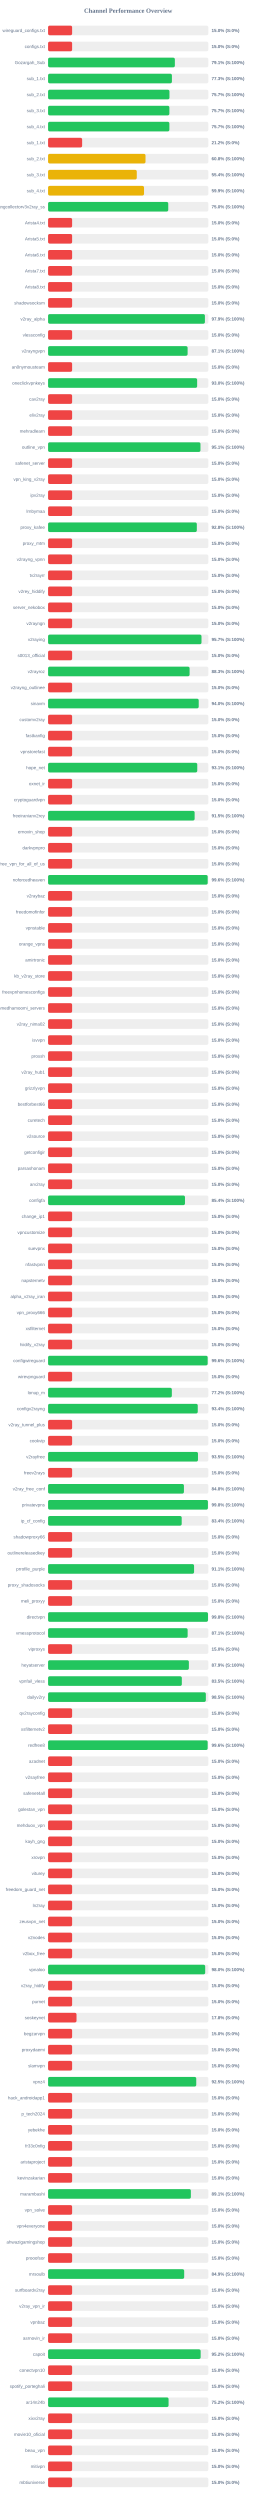
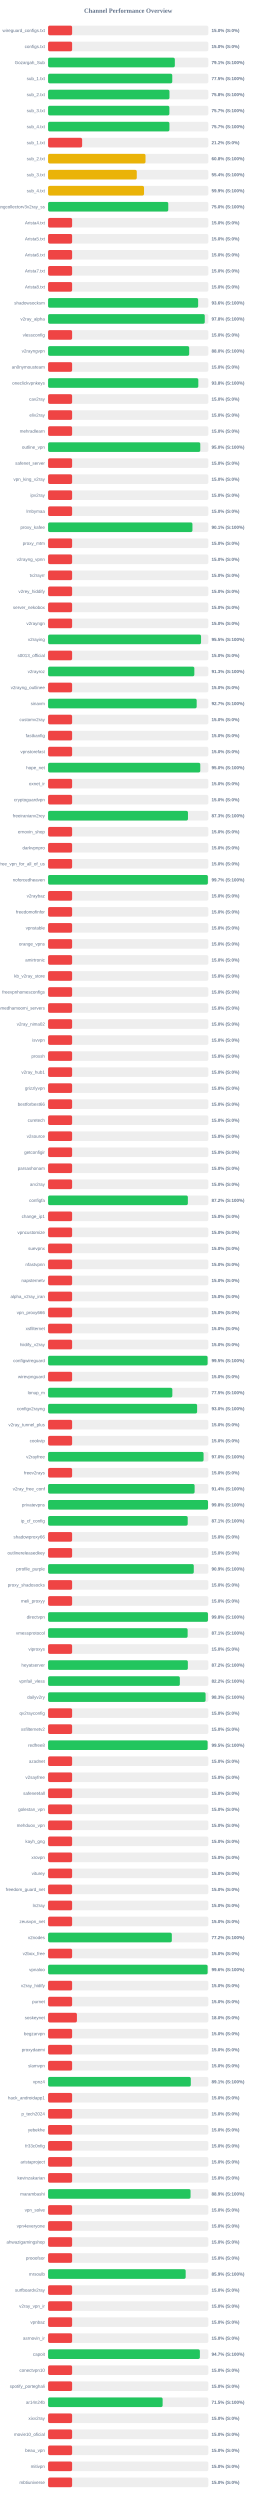
<svg xmlns="http://www.w3.org/2000/svg" width="800" height="7800" version="1.1">
  <style>
        .row { font: 14px Arial; fill: #64748b; }
        .score { font: bold 14px Arial; fill: #64748b; }
    </style>
  <text x="400" y="40" text-anchor="middle" font-size="20px" font-weight="bold" fill="#64748b">Channel Performance Overview</text>
  <rect x="150" y="80" width="500" height="30" fill="#eee" rx="5" />
  <rect x="150" y="80" width="75.0" height="30" fill="#ef4444" rx="5" />
  <text x="140" y="100" text-anchor="end" class="row">wireguard_configs.txt</text>
  <text x="660" y="100" text-anchor="start" class="score">15.0% (S:0%)</text>
  <rect x="150" y="130" width="500" height="30" fill="#eee" rx="5" />
  <rect x="150" y="130" width="75.0" height="30" fill="#ef4444" rx="5" />
  <text x="140" y="150" text-anchor="end" class="row">configs.txt</text>
  <text x="660" y="150" text-anchor="start" class="score">15.0% (S:0%)</text>
  <rect x="150" y="180" width="500" height="30" fill="#eee" rx="5" />
-   <rect x="150" y="180" width="395.6" height="30" fill="#22c55e" rx="5" />
+   <rect x="150" y="180" width="395.5" height="30" fill="#22c55e" rx="5" />
  <text x="140" y="200" text-anchor="end" class="row">Gozargah_Sub</text>
  <text x="660" y="200" text-anchor="start" class="score">79.1% (S:100%)</text>
  <rect x="150" y="230" width="500" height="30" fill="#eee" rx="5" />
-   <rect x="150" y="230" width="386.35" height="30" fill="#22c55e" rx="5" />
+   <rect x="150" y="230" width="387.45" height="30" fill="#22c55e" rx="5" />
  <text x="140" y="250" text-anchor="end" class="row">sub_1.txt</text>
-   <text x="660" y="250" text-anchor="start" class="score">77.3% (S:100%)</text>
+   <text x="660" y="250" text-anchor="start" class="score">77.5% (S:100%)</text>
  <rect x="150" y="280" width="500" height="30" fill="#eee" rx="5" />
-   <rect x="150" y="280" width="378.7" height="30" fill="#22c55e" rx="5" />
+   <rect x="150" y="280" width="378.75" height="30" fill="#22c55e" rx="5" />
  <text x="140" y="300" text-anchor="end" class="row">sub_2.txt</text>
-   <text x="660" y="300" text-anchor="start" class="score">75.7% (S:100%)</text>
+   <text x="660" y="300" text-anchor="start" class="score">75.8% (S:100%)</text>
  <rect x="150" y="330" width="500" height="30" fill="#eee" rx="5" />
  <rect x="150" y="330" width="378.45" height="30" fill="#22c55e" rx="5" />
  <text x="140" y="350" text-anchor="end" class="row">sub_3.txt</text>
  <text x="660" y="350" text-anchor="start" class="score">75.7% (S:100%)</text>
  <rect x="150" y="380" width="500" height="30" fill="#eee" rx="5" />
-   <rect x="150" y="380" width="378.45" height="30" fill="#22c55e" rx="5" />
+   <rect x="150" y="380" width="378.6" height="30" fill="#22c55e" rx="5" />
  <text x="140" y="400" text-anchor="end" class="row">sub_4.txt</text>
  <text x="660" y="400" text-anchor="start" class="score">75.7% (S:100%)</text>
  <rect x="150" y="430" width="500" height="30" fill="#eee" rx="5" />
  <rect x="150" y="430" width="106.25" height="30" fill="#ef4444" rx="5" />
  <text x="140" y="450" text-anchor="end" class="row">sub_1.txt</text>
  <text x="660" y="450" text-anchor="start" class="score">21.2% (S:0%)</text>
  <rect x="150" y="480" width="500" height="30" fill="#eee" rx="5" />
  <rect x="150" y="480" width="304.0" height="30" fill="#eab308" rx="5" />
  <text x="140" y="500" text-anchor="end" class="row">sub_2.txt</text>
  <text x="660" y="500" text-anchor="start" class="score">60.8% (S:100%)</text>
  <rect x="150" y="530" width="500" height="30" fill="#eee" rx="5" />
  <rect x="150" y="530" width="276.75" height="30" fill="#eab308" rx="5" />
  <text x="140" y="550" text-anchor="end" class="row">sub_3.txt</text>
  <text x="660" y="550" text-anchor="start" class="score">55.4% (S:100%)</text>
  <rect x="150" y="580" width="500" height="30" fill="#eee" rx="5" />
  <rect x="150" y="580" width="299.35" height="30" fill="#eab308" rx="5" />
  <text x="140" y="600" text-anchor="end" class="row">sub_4.txt</text>
  <text x="660" y="600" text-anchor="start" class="score">59.9% (S:100%)</text>
  <rect x="150" y="630" width="500" height="30" fill="#eee" rx="5" />
-   <rect x="150" y="630" width="374.95" height="30" fill="#22c55e" rx="5" />
+   <rect x="150" y="630" width="375.0" height="30" fill="#22c55e" rx="5" />
  <text x="140" y="650" text-anchor="end" class="row">kayhgngcollectorv3v2ray_ss</text>
  <text x="660" y="650" text-anchor="start" class="score">75.0% (S:100%)</text>
  <rect x="150" y="680" width="500" height="30" fill="#eee" rx="5" />
  <rect x="150" y="680" width="75.0" height="30" fill="#ef4444" rx="5" />
  <text x="140" y="700" text-anchor="end" class="row">Arista4.txt</text>
  <text x="660" y="700" text-anchor="start" class="score">15.0% (S:0%)</text>
  <rect x="150" y="730" width="500" height="30" fill="#eee" rx="5" />
  <rect x="150" y="730" width="75.0" height="30" fill="#ef4444" rx="5" />
  <text x="140" y="750" text-anchor="end" class="row">Arista5.txt</text>
  <text x="660" y="750" text-anchor="start" class="score">15.0% (S:0%)</text>
  <rect x="150" y="780" width="500" height="30" fill="#eee" rx="5" />
  <rect x="150" y="780" width="75.0" height="30" fill="#ef4444" rx="5" />
  <text x="140" y="800" text-anchor="end" class="row">Arista6.txt</text>
  <text x="660" y="800" text-anchor="start" class="score">15.0% (S:0%)</text>
  <rect x="150" y="830" width="500" height="30" fill="#eee" rx="5" />
  <rect x="150" y="830" width="75.0" height="30" fill="#ef4444" rx="5" />
  <text x="140" y="850" text-anchor="end" class="row">Arista7.txt</text>
  <text x="660" y="850" text-anchor="start" class="score">15.0% (S:0%)</text>
  <rect x="150" y="880" width="500" height="30" fill="#eee" rx="5" />
  <rect x="150" y="880" width="75.0" height="30" fill="#ef4444" rx="5" />
  <text x="140" y="900" text-anchor="end" class="row">Arista8.txt</text>
  <text x="660" y="900" text-anchor="start" class="score">15.0% (S:0%)</text>
  <rect x="150" y="930" width="500" height="30" fill="#eee" rx="5" />
-   <rect x="150" y="930" width="75.0" height="30" fill="#ef4444" rx="5" />
+   <rect x="150" y="930" width="468.2" height="30" fill="#22c55e" rx="5" />
  <text x="140" y="950" text-anchor="end" class="row">shadowsocksm</text>
-   <text x="660" y="950" text-anchor="start" class="score">15.0% (S:0%)</text>
+   <text x="660" y="950" text-anchor="start" class="score">93.6% (S:100%)</text>
  <rect x="150" y="980" width="500" height="30" fill="#eee" rx="5" />
-   <rect x="150" y="980" width="489.35" height="30" fill="#22c55e" rx="5" />
+   <rect x="150" y="980" width="488.9" height="30" fill="#22c55e" rx="5" />
  <text x="140" y="1000" text-anchor="end" class="row">v2ray_alpha</text>
-   <text x="660" y="1000" text-anchor="start" class="score">97.9% (S:100%)</text>
+   <text x="660" y="1000" text-anchor="start" class="score">97.8% (S:100%)</text>
  <rect x="150" y="1030" width="500" height="30" fill="#eee" rx="5" />
  <rect x="150" y="1030" width="75.0" height="30" fill="#ef4444" rx="5" />
  <text x="140" y="1050" text-anchor="end" class="row">vlessconfig</text>
  <text x="660" y="1050" text-anchor="start" class="score">15.0% (S:0%)</text>
  <rect x="150" y="1080" width="500" height="30" fill="#eee" rx="5" />
-   <rect x="150" y="1080" width="435.35" height="30" fill="#22c55e" rx="5" />
+   <rect x="150" y="1080" width="440.25" height="30" fill="#22c55e" rx="5" />
  <text x="140" y="1100" text-anchor="end" class="row">v2rayngvpn</text>
-   <text x="660" y="1100" text-anchor="start" class="score">87.1% (S:100%)</text>
+   <text x="660" y="1100" text-anchor="start" class="score">88.0% (S:100%)</text>
  <rect x="150" y="1130" width="500" height="30" fill="#eee" rx="5" />
  <rect x="150" y="1130" width="75.0" height="30" fill="#ef4444" rx="5" />
  <text x="140" y="1150" text-anchor="end" class="row">an0nymousteam</text>
  <text x="660" y="1150" text-anchor="start" class="score">15.0% (S:0%)</text>
  <rect x="150" y="1180" width="500" height="30" fill="#eee" rx="5" />
-   <rect x="150" y="1180" width="465.1" height="30" fill="#22c55e" rx="5" />
+   <rect x="150" y="1180" width="468.75" height="30" fill="#22c55e" rx="5" />
  <text x="140" y="1200" text-anchor="end" class="row">oneclickvpnkeys</text>
-   <text x="660" y="1200" text-anchor="start" class="score">93.0% (S:100%)</text>
+   <text x="660" y="1200" text-anchor="start" class="score">93.8% (S:100%)</text>
  <rect x="150" y="1230" width="500" height="30" fill="#eee" rx="5" />
  <rect x="150" y="1230" width="75.0" height="30" fill="#ef4444" rx="5" />
  <text x="140" y="1250" text-anchor="end" class="row">cav2ray</text>
  <text x="660" y="1250" text-anchor="start" class="score">15.0% (S:0%)</text>
  <rect x="150" y="1280" width="500" height="30" fill="#eee" rx="5" />
  <rect x="150" y="1280" width="75.0" height="30" fill="#ef4444" rx="5" />
  <text x="140" y="1300" text-anchor="end" class="row">eliv2ray</text>
  <text x="660" y="1300" text-anchor="start" class="score">15.0% (S:0%)</text>
  <rect x="150" y="1330" width="500" height="30" fill="#eee" rx="5" />
  <rect x="150" y="1330" width="75.0" height="30" fill="#ef4444" rx="5" />
  <text x="140" y="1350" text-anchor="end" class="row">mehradlearn</text>
  <text x="660" y="1350" text-anchor="start" class="score">15.0% (S:0%)</text>
  <rect x="150" y="1380" width="500" height="30" fill="#eee" rx="5" />
-   <rect x="150" y="1380" width="475.45" height="30" fill="#22c55e" rx="5" />
+   <rect x="150" y="1380" width="474.85" height="30" fill="#22c55e" rx="5" />
  <text x="140" y="1400" text-anchor="end" class="row">outline_vpn</text>
-   <text x="660" y="1400" text-anchor="start" class="score">95.1% (S:100%)</text>
+   <text x="660" y="1400" text-anchor="start" class="score">95.0% (S:100%)</text>
  <rect x="150" y="1430" width="500" height="30" fill="#eee" rx="5" />
  <rect x="150" y="1430" width="75.0" height="30" fill="#ef4444" rx="5" />
  <text x="140" y="1450" text-anchor="end" class="row">safenet_server</text>
  <text x="660" y="1450" text-anchor="start" class="score">15.0% (S:0%)</text>
  <rect x="150" y="1480" width="500" height="30" fill="#eee" rx="5" />
  <rect x="150" y="1480" width="75.0" height="30" fill="#ef4444" rx="5" />
  <text x="140" y="1500" text-anchor="end" class="row">vpn_king_v2ray</text>
  <text x="660" y="1500" text-anchor="start" class="score">15.0% (S:0%)</text>
  <rect x="150" y="1530" width="500" height="30" fill="#eee" rx="5" />
  <rect x="150" y="1530" width="75.0" height="30" fill="#ef4444" rx="5" />
  <text x="140" y="1550" text-anchor="end" class="row">ipv2ray</text>
  <text x="660" y="1550" text-anchor="start" class="score">15.0% (S:0%)</text>
  <rect x="150" y="1580" width="500" height="30" fill="#eee" rx="5" />
  <rect x="150" y="1580" width="75.0" height="30" fill="#ef4444" rx="5" />
  <text x="140" y="1600" text-anchor="end" class="row">lrnbymaa</text>
  <text x="660" y="1600" text-anchor="start" class="score">15.0% (S:0%)</text>
  <rect x="150" y="1630" width="500" height="30" fill="#eee" rx="5" />
-   <rect x="150" y="1630" width="464.1" height="30" fill="#22c55e" rx="5" />
+   <rect x="150" y="1630" width="450.4" height="30" fill="#22c55e" rx="5" />
  <text x="140" y="1650" text-anchor="end" class="row">proxy_kafee</text>
-   <text x="660" y="1650" text-anchor="start" class="score">92.8% (S:100%)</text>
+   <text x="660" y="1650" text-anchor="start" class="score">90.1% (S:100%)</text>
  <rect x="150" y="1680" width="500" height="30" fill="#eee" rx="5" />
  <rect x="150" y="1680" width="75.0" height="30" fill="#ef4444" rx="5" />
  <text x="140" y="1700" text-anchor="end" class="row">proxy_mtm</text>
  <text x="660" y="1700" text-anchor="start" class="score">15.0% (S:0%)</text>
  <rect x="150" y="1730" width="500" height="30" fill="#eee" rx="5" />
  <rect x="150" y="1730" width="75.0" height="30" fill="#ef4444" rx="5" />
  <text x="140" y="1750" text-anchor="end" class="row">v2rayng_vpnn</text>
  <text x="660" y="1750" text-anchor="start" class="score">15.0% (S:0%)</text>
  <rect x="150" y="1780" width="500" height="30" fill="#eee" rx="5" />
  <rect x="150" y="1780" width="75.0" height="30" fill="#ef4444" rx="5" />
  <text x="140" y="1800" text-anchor="end" class="row">tv2rayrr</text>
  <text x="660" y="1800" text-anchor="start" class="score">15.0% (S:0%)</text>
  <rect x="150" y="1830" width="500" height="30" fill="#eee" rx="5" />
  <rect x="150" y="1830" width="75.0" height="30" fill="#ef4444" rx="5" />
  <text x="140" y="1850" text-anchor="end" class="row">v2rey_hiddify</text>
  <text x="660" y="1850" text-anchor="start" class="score">15.0% (S:0%)</text>
  <rect x="150" y="1880" width="500" height="30" fill="#eee" rx="5" />
  <rect x="150" y="1880" width="75.0" height="30" fill="#ef4444" rx="5" />
  <text x="140" y="1900" text-anchor="end" class="row">server_nekobox</text>
  <text x="660" y="1900" text-anchor="start" class="score">15.0% (S:0%)</text>
  <rect x="150" y="1930" width="500" height="30" fill="#eee" rx="5" />
  <rect x="150" y="1930" width="75.0" height="30" fill="#ef4444" rx="5" />
  <text x="140" y="1950" text-anchor="end" class="row">v2rayngn</text>
  <text x="660" y="1950" text-anchor="start" class="score">15.0% (S:0%)</text>
  <rect x="150" y="1980" width="500" height="30" fill="#eee" rx="5" />
-   <rect x="150" y="1980" width="478.65" height="30" fill="#22c55e" rx="5" />
+   <rect x="150" y="1980" width="477.25" height="30" fill="#22c55e" rx="5" />
  <text x="140" y="2000" text-anchor="end" class="row">v2raying</text>
-   <text x="660" y="2000" text-anchor="start" class="score">95.7% (S:100%)</text>
+   <text x="660" y="2000" text-anchor="start" class="score">95.5% (S:100%)</text>
  <rect x="150" y="2030" width="500" height="30" fill="#eee" rx="5" />
  <rect x="150" y="2030" width="75.0" height="30" fill="#ef4444" rx="5" />
  <text x="140" y="2050" text-anchor="end" class="row">s0013_official</text>
  <text x="660" y="2050" text-anchor="start" class="score">15.0% (S:0%)</text>
  <rect x="150" y="2080" width="500" height="30" fill="#eee" rx="5" />
-   <rect x="150" y="2080" width="441.55" height="30" fill="#22c55e" rx="5" />
+   <rect x="150" y="2080" width="456.35" height="30" fill="#22c55e" rx="5" />
  <text x="140" y="2100" text-anchor="end" class="row">v2rayroz</text>
-   <text x="660" y="2100" text-anchor="start" class="score">88.3% (S:100%)</text>
+   <text x="660" y="2100" text-anchor="start" class="score">91.3% (S:100%)</text>
  <rect x="150" y="2130" width="500" height="30" fill="#eee" rx="5" />
  <rect x="150" y="2130" width="75.0" height="30" fill="#ef4444" rx="5" />
  <text x="140" y="2150" text-anchor="end" class="row">v2rayng_outlinee</text>
  <text x="660" y="2150" text-anchor="start" class="score">15.0% (S:0%)</text>
  <rect x="150" y="2180" width="500" height="30" fill="#eee" rx="5" />
-   <rect x="150" y="2180" width="470.0" height="30" fill="#22c55e" rx="5" />
+   <rect x="150" y="2180" width="463.65" height="30" fill="#22c55e" rx="5" />
  <text x="140" y="2200" text-anchor="end" class="row">sinavm</text>
-   <text x="660" y="2200" text-anchor="start" class="score">94.0% (S:100%)</text>
+   <text x="660" y="2200" text-anchor="start" class="score">92.7% (S:100%)</text>
  <rect x="150" y="2230" width="500" height="30" fill="#eee" rx="5" />
  <rect x="150" y="2230" width="75.0" height="30" fill="#ef4444" rx="5" />
  <text x="140" y="2250" text-anchor="end" class="row">customv2ray</text>
  <text x="660" y="2250" text-anchor="start" class="score">15.0% (S:0%)</text>
  <rect x="150" y="2280" width="500" height="30" fill="#eee" rx="5" />
  <rect x="150" y="2280" width="75.0" height="30" fill="#ef4444" rx="5" />
  <text x="140" y="2300" text-anchor="end" class="row">fastkanfig</text>
  <text x="660" y="2300" text-anchor="start" class="score">15.0% (S:0%)</text>
  <rect x="150" y="2330" width="500" height="30" fill="#eee" rx="5" />
  <rect x="150" y="2330" width="75.0" height="30" fill="#ef4444" rx="5" />
  <text x="140" y="2350" text-anchor="end" class="row">vpnstorefast</text>
  <text x="660" y="2350" text-anchor="start" class="score">15.0% (S:0%)</text>
  <rect x="150" y="2380" width="500" height="30" fill="#eee" rx="5" />
-   <rect x="150" y="2380" width="465.45" height="30" fill="#22c55e" rx="5" />
+   <rect x="150" y="2380" width="474.85" height="30" fill="#22c55e" rx="5" />
  <text x="140" y="2400" text-anchor="end" class="row">hope_net</text>
-   <text x="660" y="2400" text-anchor="start" class="score">93.1% (S:100%)</text>
+   <text x="660" y="2400" text-anchor="start" class="score">95.0% (S:100%)</text>
  <rect x="150" y="2430" width="500" height="30" fill="#eee" rx="5" />
  <rect x="150" y="2430" width="75.0" height="30" fill="#ef4444" rx="5" />
  <text x="140" y="2450" text-anchor="end" class="row">oxnet_ir</text>
  <text x="660" y="2450" text-anchor="start" class="score">15.0% (S:0%)</text>
  <rect x="150" y="2480" width="500" height="30" fill="#eee" rx="5" />
  <rect x="150" y="2480" width="75.0" height="30" fill="#ef4444" rx="5" />
  <text x="140" y="2500" text-anchor="end" class="row">cryptoguardvpn</text>
  <text x="660" y="2500" text-anchor="start" class="score">15.0% (S:0%)</text>
  <rect x="150" y="2530" width="500" height="30" fill="#eee" rx="5" />
-   <rect x="150" y="2530" width="457.25" height="30" fill="#22c55e" rx="5" />
+   <rect x="150" y="2530" width="436.45" height="30" fill="#22c55e" rx="5" />
  <text x="140" y="2550" text-anchor="end" class="row">freeiranianv2rey</text>
-   <text x="660" y="2550" text-anchor="start" class="score">91.5% (S:100%)</text>
+   <text x="660" y="2550" text-anchor="start" class="score">87.3% (S:100%)</text>
  <rect x="150" y="2580" width="500" height="30" fill="#eee" rx="5" />
  <rect x="150" y="2580" width="75.0" height="30" fill="#ef4444" rx="5" />
  <text x="140" y="2600" text-anchor="end" class="row">ernoxin_shop</text>
  <text x="660" y="2600" text-anchor="start" class="score">15.0% (S:0%)</text>
  <rect x="150" y="2630" width="500" height="30" fill="#eee" rx="5" />
  <rect x="150" y="2630" width="75.0" height="30" fill="#ef4444" rx="5" />
  <text x="140" y="2650" text-anchor="end" class="row">darkvpnpro</text>
  <text x="660" y="2650" text-anchor="start" class="score">15.0% (S:0%)</text>
  <rect x="150" y="2680" width="500" height="30" fill="#eee" rx="5" />
  <rect x="150" y="2680" width="75.0" height="30" fill="#ef4444" rx="5" />
  <text x="140" y="2700" text-anchor="end" class="row">free_vpn_for_all_of_us</text>
  <text x="660" y="2700" text-anchor="start" class="score">15.0% (S:0%)</text>
  <rect x="150" y="2730" width="500" height="30" fill="#eee" rx="5" />
-   <rect x="150" y="2730" width="498.0" height="30" fill="#22c55e" rx="5" />
+   <rect x="150" y="2730" width="498.6" height="30" fill="#22c55e" rx="5" />
  <text x="140" y="2750" text-anchor="end" class="row">noforcedheaven</text>
-   <text x="660" y="2750" text-anchor="start" class="score">99.6% (S:100%)</text>
+   <text x="660" y="2750" text-anchor="start" class="score">99.7% (S:100%)</text>
  <rect x="150" y="2780" width="500" height="30" fill="#eee" rx="5" />
  <rect x="150" y="2780" width="75.0" height="30" fill="#ef4444" rx="5" />
  <text x="140" y="2800" text-anchor="end" class="row">v2raybaz</text>
  <text x="660" y="2800" text-anchor="start" class="score">15.0% (S:0%)</text>
  <rect x="150" y="2830" width="500" height="30" fill="#eee" rx="5" />
  <rect x="150" y="2830" width="75.0" height="30" fill="#ef4444" rx="5" />
  <text x="140" y="2850" text-anchor="end" class="row">freedomofinfor</text>
  <text x="660" y="2850" text-anchor="start" class="score">15.0% (S:0%)</text>
  <rect x="150" y="2880" width="500" height="30" fill="#eee" rx="5" />
  <rect x="150" y="2880" width="75.0" height="30" fill="#ef4444" rx="5" />
  <text x="140" y="2900" text-anchor="end" class="row">vpnstable</text>
  <text x="660" y="2900" text-anchor="start" class="score">15.0% (S:0%)</text>
  <rect x="150" y="2930" width="500" height="30" fill="#eee" rx="5" />
  <rect x="150" y="2930" width="75.0" height="30" fill="#ef4444" rx="5" />
  <text x="140" y="2950" text-anchor="end" class="row">orange_vpns</text>
  <text x="660" y="2950" text-anchor="start" class="score">15.0% (S:0%)</text>
  <rect x="150" y="2980" width="500" height="30" fill="#eee" rx="5" />
  <rect x="150" y="2980" width="75.0" height="30" fill="#ef4444" rx="5" />
  <text x="140" y="3000" text-anchor="end" class="row">amirtronic</text>
  <text x="660" y="3000" text-anchor="start" class="score">15.0% (S:0%)</text>
  <rect x="150" y="3030" width="500" height="30" fill="#eee" rx="5" />
  <rect x="150" y="3030" width="75.0" height="30" fill="#ef4444" rx="5" />
  <text x="140" y="3050" text-anchor="end" class="row">kb_v2ray_store</text>
  <text x="660" y="3050" text-anchor="start" class="score">15.0% (S:0%)</text>
  <rect x="150" y="3080" width="500" height="30" fill="#eee" rx="5" />
  <rect x="150" y="3080" width="75.0" height="30" fill="#ef4444" rx="5" />
  <text x="140" y="3100" text-anchor="end" class="row">freevpnhomesconfigs</text>
  <text x="660" y="3100" text-anchor="start" class="score">15.0% (S:0%)</text>
  <rect x="150" y="3130" width="500" height="30" fill="#eee" rx="5" />
  <rect x="150" y="3130" width="75.0" height="30" fill="#ef4444" rx="5" />
  <text x="140" y="3150" text-anchor="end" class="row">ahmedhamoomi_servers</text>
  <text x="660" y="3150" text-anchor="start" class="score">15.0% (S:0%)</text>
  <rect x="150" y="3180" width="500" height="30" fill="#eee" rx="5" />
  <rect x="150" y="3180" width="75.0" height="30" fill="#ef4444" rx="5" />
  <text x="140" y="3200" text-anchor="end" class="row">v2ray_nima02</text>
  <text x="660" y="3200" text-anchor="start" class="score">15.0% (S:0%)</text>
  <rect x="150" y="3230" width="500" height="30" fill="#eee" rx="5" />
  <rect x="150" y="3230" width="75.0" height="30" fill="#ef4444" rx="5" />
  <text x="140" y="3250" text-anchor="end" class="row">isvvpn</text>
  <text x="660" y="3250" text-anchor="start" class="score">15.0% (S:0%)</text>
  <rect x="150" y="3280" width="500" height="30" fill="#eee" rx="5" />
  <rect x="150" y="3280" width="75.0" height="30" fill="#ef4444" rx="5" />
  <text x="140" y="3300" text-anchor="end" class="row">prossh</text>
  <text x="660" y="3300" text-anchor="start" class="score">15.0% (S:0%)</text>
  <rect x="150" y="3330" width="500" height="30" fill="#eee" rx="5" />
  <rect x="150" y="3330" width="75.0" height="30" fill="#ef4444" rx="5" />
  <text x="140" y="3350" text-anchor="end" class="row">v2ray_hub1</text>
  <text x="660" y="3350" text-anchor="start" class="score">15.0% (S:0%)</text>
  <rect x="150" y="3380" width="500" height="30" fill="#eee" rx="5" />
  <rect x="150" y="3380" width="75.0" height="30" fill="#ef4444" rx="5" />
  <text x="140" y="3400" text-anchor="end" class="row">grizzlyvpn</text>
  <text x="660" y="3400" text-anchor="start" class="score">15.0% (S:0%)</text>
  <rect x="150" y="3430" width="500" height="30" fill="#eee" rx="5" />
  <rect x="150" y="3430" width="75.0" height="30" fill="#ef4444" rx="5" />
  <text x="140" y="3450" text-anchor="end" class="row">bestforbest66</text>
  <text x="660" y="3450" text-anchor="start" class="score">15.0% (S:0%)</text>
  <rect x="150" y="3480" width="500" height="30" fill="#eee" rx="5" />
  <rect x="150" y="3480" width="75.0" height="30" fill="#ef4444" rx="5" />
  <text x="140" y="3500" text-anchor="end" class="row">curetech</text>
  <text x="660" y="3500" text-anchor="start" class="score">15.0% (S:0%)</text>
  <rect x="150" y="3530" width="500" height="30" fill="#eee" rx="5" />
  <rect x="150" y="3530" width="75.0" height="30" fill="#ef4444" rx="5" />
  <text x="140" y="3550" text-anchor="end" class="row">v2source</text>
  <text x="660" y="3550" text-anchor="start" class="score">15.0% (S:0%)</text>
  <rect x="150" y="3580" width="500" height="30" fill="#eee" rx="5" />
  <rect x="150" y="3580" width="75.0" height="30" fill="#ef4444" rx="5" />
  <text x="140" y="3600" text-anchor="end" class="row">getconfigir</text>
  <text x="660" y="3600" text-anchor="start" class="score">15.0% (S:0%)</text>
  <rect x="150" y="3630" width="500" height="30" fill="#eee" rx="5" />
  <rect x="150" y="3630" width="75.0" height="30" fill="#ef4444" rx="5" />
  <text x="140" y="3650" text-anchor="end" class="row">parsashonam</text>
  <text x="660" y="3650" text-anchor="start" class="score">15.0% (S:0%)</text>
  <rect x="150" y="3680" width="500" height="30" fill="#eee" rx="5" />
  <rect x="150" y="3680" width="75.0" height="30" fill="#ef4444" rx="5" />
  <text x="140" y="3700" text-anchor="end" class="row">arv2ray</text>
  <text x="660" y="3700" text-anchor="start" class="score">15.0% (S:0%)</text>
  <rect x="150" y="3730" width="500" height="30" fill="#eee" rx="5" />
-   <rect x="150" y="3730" width="427.15" height="30" fill="#22c55e" rx="5" />
+   <rect x="150" y="3730" width="436.15" height="30" fill="#22c55e" rx="5" />
  <text x="140" y="3750" text-anchor="end" class="row">configfa</text>
-   <text x="660" y="3750" text-anchor="start" class="score">85.4% (S:100%)</text>
+   <text x="660" y="3750" text-anchor="start" class="score">87.2% (S:100%)</text>
  <rect x="150" y="3780" width="500" height="30" fill="#eee" rx="5" />
  <rect x="150" y="3780" width="75.0" height="30" fill="#ef4444" rx="5" />
  <text x="140" y="3800" text-anchor="end" class="row">change_ip1</text>
  <text x="660" y="3800" text-anchor="start" class="score">15.0% (S:0%)</text>
  <rect x="150" y="3830" width="500" height="30" fill="#eee" rx="5" />
  <rect x="150" y="3830" width="75.0" height="30" fill="#ef4444" rx="5" />
  <text x="140" y="3850" text-anchor="end" class="row">vpncustomize</text>
  <text x="660" y="3850" text-anchor="start" class="score">15.0% (S:0%)</text>
  <rect x="150" y="3880" width="500" height="30" fill="#eee" rx="5" />
  <rect x="150" y="3880" width="75.0" height="30" fill="#ef4444" rx="5" />
  <text x="140" y="3900" text-anchor="end" class="row">suevpnx</text>
  <text x="660" y="3900" text-anchor="start" class="score">15.0% (S:0%)</text>
  <rect x="150" y="3930" width="500" height="30" fill="#eee" rx="5" />
  <rect x="150" y="3930" width="75.0" height="30" fill="#ef4444" rx="5" />
  <text x="140" y="3950" text-anchor="end" class="row">nfastvpnn</text>
  <text x="660" y="3950" text-anchor="start" class="score">15.0% (S:0%)</text>
  <rect x="150" y="3980" width="500" height="30" fill="#eee" rx="5" />
  <rect x="150" y="3980" width="75.0" height="30" fill="#ef4444" rx="5" />
  <text x="140" y="4000" text-anchor="end" class="row">napsternetv</text>
  <text x="660" y="4000" text-anchor="start" class="score">15.0% (S:0%)</text>
  <rect x="150" y="4030" width="500" height="30" fill="#eee" rx="5" />
  <rect x="150" y="4030" width="75.0" height="30" fill="#ef4444" rx="5" />
  <text x="140" y="4050" text-anchor="end" class="row">alpha_v2ray_iran</text>
  <text x="660" y="4050" text-anchor="start" class="score">15.0% (S:0%)</text>
  <rect x="150" y="4080" width="500" height="30" fill="#eee" rx="5" />
  <rect x="150" y="4080" width="75.0" height="30" fill="#ef4444" rx="5" />
  <text x="140" y="4100" text-anchor="end" class="row">vpn_proxy666</text>
  <text x="660" y="4100" text-anchor="start" class="score">15.0% (S:0%)</text>
  <rect x="150" y="4130" width="500" height="30" fill="#eee" rx="5" />
  <rect x="150" y="4130" width="75.0" height="30" fill="#ef4444" rx="5" />
  <text x="140" y="4150" text-anchor="end" class="row">xsfilternet</text>
  <text x="660" y="4150" text-anchor="start" class="score">15.0% (S:0%)</text>
  <rect x="150" y="4180" width="500" height="30" fill="#eee" rx="5" />
  <rect x="150" y="4180" width="75.0" height="30" fill="#ef4444" rx="5" />
  <text x="140" y="4200" text-anchor="end" class="row">hiidify_v2ray</text>
  <text x="660" y="4200" text-anchor="start" class="score">15.0% (S:0%)</text>
  <rect x="150" y="4230" width="500" height="30" fill="#eee" rx="5" />
-   <rect x="150" y="4230" width="497.9" height="30" fill="#22c55e" rx="5" />
+   <rect x="150" y="4230" width="497.7" height="30" fill="#22c55e" rx="5" />
  <text x="140" y="4250" text-anchor="end" class="row">configwireguard</text>
-   <text x="660" y="4250" text-anchor="start" class="score">99.6% (S:100%)</text>
+   <text x="660" y="4250" text-anchor="start" class="score">99.5% (S:100%)</text>
  <rect x="150" y="4280" width="500" height="30" fill="#eee" rx="5" />
  <rect x="150" y="4280" width="75.0" height="30" fill="#ef4444" rx="5" />
  <text x="140" y="4300" text-anchor="end" class="row">wirevpnguard</text>
  <text x="660" y="4300" text-anchor="start" class="score">15.0% (S:0%)</text>
  <rect x="150" y="4330" width="500" height="30" fill="#eee" rx="5" />
-   <rect x="150" y="4330" width="386.15" height="30" fill="#22c55e" rx="5" />
+   <rect x="150" y="4330" width="387.7" height="30" fill="#22c55e" rx="5" />
  <text x="140" y="4350" text-anchor="end" class="row">lonup_m</text>
-   <text x="660" y="4350" text-anchor="start" class="score">77.2% (S:100%)</text>
+   <text x="660" y="4350" text-anchor="start" class="score">77.5% (S:100%)</text>
  <rect x="150" y="4380" width="500" height="30" fill="#eee" rx="5" />
-   <rect x="150" y="4380" width="467.0" height="30" fill="#22c55e" rx="5" />
+   <rect x="150" y="4380" width="465.0" height="30" fill="#22c55e" rx="5" />
  <text x="140" y="4400" text-anchor="end" class="row">configv2rayng</text>
-   <text x="660" y="4400" text-anchor="start" class="score">93.4% (S:100%)</text>
+   <text x="660" y="4400" text-anchor="start" class="score">93.0% (S:100%)</text>
  <rect x="150" y="4430" width="500" height="30" fill="#eee" rx="5" />
  <rect x="150" y="4430" width="75.0" height="30" fill="#ef4444" rx="5" />
  <text x="140" y="4450" text-anchor="end" class="row">v2ray_tunnel_plus</text>
  <text x="660" y="4450" text-anchor="start" class="score">15.0% (S:0%)</text>
  <rect x="150" y="4480" width="500" height="30" fill="#eee" rx="5" />
  <rect x="150" y="4480" width="75.0" height="30" fill="#ef4444" rx="5" />
  <text x="140" y="4500" text-anchor="end" class="row">cookvip</text>
  <text x="660" y="4500" text-anchor="start" class="score">15.0% (S:0%)</text>
  <rect x="150" y="4530" width="500" height="30" fill="#eee" rx="5" />
-   <rect x="150" y="4530" width="467.7" height="30" fill="#22c55e" rx="5" />
+   <rect x="150" y="4530" width="485.15" height="30" fill="#22c55e" rx="5" />
  <text x="140" y="4550" text-anchor="end" class="row">v2rayfree</text>
-   <text x="660" y="4550" text-anchor="start" class="score">93.5% (S:100%)</text>
+   <text x="660" y="4550" text-anchor="start" class="score">97.0% (S:100%)</text>
  <rect x="150" y="4580" width="500" height="30" fill="#eee" rx="5" />
  <rect x="150" y="4580" width="75.0" height="30" fill="#ef4444" rx="5" />
  <text x="140" y="4600" text-anchor="end" class="row">freev2rays</text>
  <text x="660" y="4600" text-anchor="start" class="score">15.0% (S:0%)</text>
  <rect x="150" y="4630" width="500" height="30" fill="#eee" rx="5" />
-   <rect x="150" y="4630" width="423.85" height="30" fill="#22c55e" rx="5" />
+   <rect x="150" y="4630" width="457.2" height="30" fill="#22c55e" rx="5" />
  <text x="140" y="4650" text-anchor="end" class="row">v2ray_free_conf</text>
-   <text x="660" y="4650" text-anchor="start" class="score">84.8% (S:100%)</text>
+   <text x="660" y="4650" text-anchor="start" class="score">91.4% (S:100%)</text>
  <rect x="150" y="4680" width="500" height="30" fill="#eee" rx="5" />
-   <rect x="150" y="4680" width="498.75" height="30" fill="#22c55e" rx="5" />
+   <rect x="150" y="4680" width="499.0" height="30" fill="#22c55e" rx="5" />
  <text x="140" y="4700" text-anchor="end" class="row">privatevpns</text>
  <text x="660" y="4700" text-anchor="start" class="score">99.8% (S:100%)</text>
  <rect x="150" y="4730" width="500" height="30" fill="#eee" rx="5" />
-   <rect x="150" y="4730" width="416.9" height="30" fill="#22c55e" rx="5" />
+   <rect x="150" y="4730" width="435.65" height="30" fill="#22c55e" rx="5" />
  <text x="140" y="4750" text-anchor="end" class="row">ip_cf_config</text>
-   <text x="660" y="4750" text-anchor="start" class="score">83.4% (S:100%)</text>
+   <text x="660" y="4750" text-anchor="start" class="score">87.1% (S:100%)</text>
  <rect x="150" y="4780" width="500" height="30" fill="#eee" rx="5" />
  <rect x="150" y="4780" width="75.0" height="30" fill="#ef4444" rx="5" />
  <text x="140" y="4800" text-anchor="end" class="row">shadowproxy66</text>
  <text x="660" y="4800" text-anchor="start" class="score">15.0% (S:0%)</text>
  <rect x="150" y="4830" width="500" height="30" fill="#eee" rx="5" />
  <rect x="150" y="4830" width="75.0" height="30" fill="#ef4444" rx="5" />
  <text x="140" y="4850" text-anchor="end" class="row">outlinereleasedkey</text>
  <text x="660" y="4850" text-anchor="start" class="score">15.0% (S:0%)</text>
  <rect x="150" y="4880" width="500" height="30" fill="#eee" rx="5" />
-   <rect x="150" y="4880" width="455.5" height="30" fill="#22c55e" rx="5" />
+   <rect x="150" y="4880" width="454.6" height="30" fill="#22c55e" rx="5" />
  <text x="140" y="4900" text-anchor="end" class="row">prrofile_purple</text>
-   <text x="660" y="4900" text-anchor="start" class="score">91.1% (S:100%)</text>
+   <text x="660" y="4900" text-anchor="start" class="score">90.9% (S:100%)</text>
  <rect x="150" y="4930" width="500" height="30" fill="#eee" rx="5" />
  <rect x="150" y="4930" width="75.0" height="30" fill="#ef4444" rx="5" />
  <text x="140" y="4950" text-anchor="end" class="row">proxy_shadosocks</text>
  <text x="660" y="4950" text-anchor="start" class="score">15.0% (S:0%)</text>
  <rect x="150" y="4980" width="500" height="30" fill="#eee" rx="5" />
  <rect x="150" y="4980" width="75.0" height="30" fill="#ef4444" rx="5" />
  <text x="140" y="5000" text-anchor="end" class="row">meli_proxyy</text>
  <text x="660" y="5000" text-anchor="start" class="score">15.0% (S:0%)</text>
  <rect x="150" y="5030" width="500" height="30" fill="#eee" rx="5" />
-   <rect x="150" y="5030" width="498.95" height="30" fill="#22c55e" rx="5" />
+   <rect x="150" y="5030" width="498.85" height="30" fill="#22c55e" rx="5" />
  <text x="140" y="5050" text-anchor="end" class="row">directvpn</text>
  <text x="660" y="5050" text-anchor="start" class="score">99.8% (S:100%)</text>
  <rect x="150" y="5080" width="500" height="30" fill="#eee" rx="5" />
  <rect x="150" y="5080" width="435.45" height="30" fill="#22c55e" rx="5" />
  <text x="140" y="5100" text-anchor="end" class="row">vmessprotocol</text>
  <text x="660" y="5100" text-anchor="start" class="score">87.1% (S:100%)</text>
  <rect x="150" y="5130" width="500" height="30" fill="#eee" rx="5" />
  <rect x="150" y="5130" width="75.0" height="30" fill="#ef4444" rx="5" />
  <text x="140" y="5150" text-anchor="end" class="row">viproxys</text>
  <text x="660" y="5150" text-anchor="start" class="score">15.0% (S:0%)</text>
  <rect x="150" y="5180" width="500" height="30" fill="#eee" rx="5" />
-   <rect x="150" y="5180" width="439.3" height="30" fill="#22c55e" rx="5" />
+   <rect x="150" y="5180" width="436.1" height="30" fill="#22c55e" rx="5" />
  <text x="140" y="5200" text-anchor="end" class="row">heyatserver</text>
-   <text x="660" y="5200" text-anchor="start" class="score">87.9% (S:100%)</text>
+   <text x="660" y="5200" text-anchor="start" class="score">87.2% (S:100%)</text>
  <rect x="150" y="5230" width="500" height="30" fill="#eee" rx="5" />
-   <rect x="150" y="5230" width="417.3" height="30" fill="#22c55e" rx="5" />
+   <rect x="150" y="5230" width="411.15" height="30" fill="#22c55e" rx="5" />
  <text x="140" y="5250" text-anchor="end" class="row">vpnfail_vless</text>
-   <text x="660" y="5250" text-anchor="start" class="score">83.5% (S:100%)</text>
+   <text x="660" y="5250" text-anchor="start" class="score">82.2% (S:100%)</text>
  <rect x="150" y="5280" width="500" height="30" fill="#eee" rx="5" />
-   <rect x="150" y="5280" width="492.25" height="30" fill="#22c55e" rx="5" />
+   <rect x="150" y="5280" width="491.45" height="30" fill="#22c55e" rx="5" />
  <text x="140" y="5300" text-anchor="end" class="row">dailyv2ry</text>
-   <text x="660" y="5300" text-anchor="start" class="score">98.5% (S:100%)</text>
+   <text x="660" y="5300" text-anchor="start" class="score">98.3% (S:100%)</text>
  <rect x="150" y="5330" width="500" height="30" fill="#eee" rx="5" />
  <rect x="150" y="5330" width="75.0" height="30" fill="#ef4444" rx="5" />
  <text x="140" y="5350" text-anchor="end" class="row">qv2rayconfig</text>
  <text x="660" y="5350" text-anchor="start" class="score">15.0% (S:0%)</text>
  <rect x="150" y="5380" width="500" height="30" fill="#eee" rx="5" />
  <rect x="150" y="5380" width="75.0" height="30" fill="#ef4444" rx="5" />
  <text x="140" y="5400" text-anchor="end" class="row">xsfilternetv2</text>
  <text x="660" y="5400" text-anchor="start" class="score">15.0% (S:0%)</text>
  <rect x="150" y="5430" width="500" height="30" fill="#eee" rx="5" />
-   <rect x="150" y="5430" width="497.9" height="30" fill="#22c55e" rx="5" />
+   <rect x="150" y="5430" width="497.75" height="30" fill="#22c55e" rx="5" />
  <text x="140" y="5450" text-anchor="end" class="row">redfree8</text>
-   <text x="660" y="5450" text-anchor="start" class="score">99.6% (S:100%)</text>
+   <text x="660" y="5450" text-anchor="start" class="score">99.5% (S:100%)</text>
  <rect x="150" y="5480" width="500" height="30" fill="#eee" rx="5" />
  <rect x="150" y="5480" width="75.0" height="30" fill="#ef4444" rx="5" />
  <text x="140" y="5500" text-anchor="end" class="row">azadnet</text>
  <text x="660" y="5500" text-anchor="start" class="score">15.0% (S:0%)</text>
  <rect x="150" y="5530" width="500" height="30" fill="#eee" rx="5" />
  <rect x="150" y="5530" width="75.0" height="30" fill="#ef4444" rx="5" />
  <text x="140" y="5550" text-anchor="end" class="row">v2sayfree</text>
  <text x="660" y="5550" text-anchor="start" class="score">15.0% (S:0%)</text>
  <rect x="150" y="5580" width="500" height="30" fill="#eee" rx="5" />
  <rect x="150" y="5580" width="75.0" height="30" fill="#ef4444" rx="5" />
  <text x="140" y="5600" text-anchor="end" class="row">safenet4all</text>
  <text x="660" y="5600" text-anchor="start" class="score">15.0% (S:0%)</text>
  <rect x="150" y="5630" width="500" height="30" fill="#eee" rx="5" />
  <rect x="150" y="5630" width="75.0" height="30" fill="#ef4444" rx="5" />
  <text x="140" y="5650" text-anchor="end" class="row">golestan_vpn</text>
  <text x="660" y="5650" text-anchor="start" class="score">15.0% (S:0%)</text>
  <rect x="150" y="5680" width="500" height="30" fill="#eee" rx="5" />
  <rect x="150" y="5680" width="75.0" height="30" fill="#ef4444" rx="5" />
  <text x="140" y="5700" text-anchor="end" class="row">mehduox_vpn</text>
  <text x="660" y="5700" text-anchor="start" class="score">15.0% (S:0%)</text>
  <rect x="150" y="5730" width="500" height="30" fill="#eee" rx="5" />
  <rect x="150" y="5730" width="75.0" height="30" fill="#ef4444" rx="5" />
  <text x="140" y="5750" text-anchor="end" class="row">kayh_gng</text>
  <text x="660" y="5750" text-anchor="start" class="score">15.0% (S:0%)</text>
  <rect x="150" y="5780" width="500" height="30" fill="#eee" rx="5" />
  <rect x="150" y="5780" width="75.0" height="30" fill="#ef4444" rx="5" />
  <text x="140" y="5800" text-anchor="end" class="row">xrovpn</text>
  <text x="660" y="5800" text-anchor="start" class="score">15.0% (S:0%)</text>
  <rect x="150" y="5830" width="500" height="30" fill="#eee" rx="5" />
  <rect x="150" y="5830" width="75.0" height="30" fill="#ef4444" rx="5" />
  <text x="140" y="5850" text-anchor="end" class="row">viturey</text>
  <text x="660" y="5850" text-anchor="start" class="score">15.0% (S:0%)</text>
  <rect x="150" y="5880" width="500" height="30" fill="#eee" rx="5" />
  <rect x="150" y="5880" width="75.0" height="30" fill="#ef4444" rx="5" />
  <text x="140" y="5900" text-anchor="end" class="row">freedom_guard_net</text>
  <text x="660" y="5900" text-anchor="start" class="score">15.0% (S:0%)</text>
  <rect x="150" y="5930" width="500" height="30" fill="#eee" rx="5" />
  <rect x="150" y="5930" width="75.0" height="30" fill="#ef4444" rx="5" />
  <text x="140" y="5950" text-anchor="end" class="row">ln2ray</text>
  <text x="660" y="5950" text-anchor="start" class="score">15.0% (S:0%)</text>
  <rect x="150" y="5980" width="500" height="30" fill="#eee" rx="5" />
  <rect x="150" y="5980" width="75.0" height="30" fill="#ef4444" rx="5" />
  <text x="140" y="6000" text-anchor="end" class="row">zeusvpn_net</text>
  <text x="660" y="6000" text-anchor="start" class="score">15.0% (S:0%)</text>
  <rect x="150" y="6030" width="500" height="30" fill="#eee" rx="5" />
-   <rect x="150" y="6030" width="75.0" height="30" fill="#ef4444" rx="5" />
+   <rect x="150" y="6030" width="386.1" height="30" fill="#22c55e" rx="5" />
  <text x="140" y="6050" text-anchor="end" class="row">v2nodes</text>
-   <text x="660" y="6050" text-anchor="start" class="score">15.0% (S:0%)</text>
+   <text x="660" y="6050" text-anchor="start" class="score">77.2% (S:100%)</text>
  <rect x="150" y="6080" width="500" height="30" fill="#eee" rx="5" />
  <rect x="150" y="6080" width="75.0" height="30" fill="#ef4444" rx="5" />
  <text x="140" y="6100" text-anchor="end" class="row">v2box_free</text>
  <text x="660" y="6100" text-anchor="start" class="score">15.0% (S:0%)</text>
  <rect x="150" y="6130" width="500" height="30" fill="#eee" rx="5" />
-   <rect x="150" y="6130" width="490.2" height="30" fill="#22c55e" rx="5" />
+   <rect x="150" y="6130" width="497.8" height="30" fill="#22c55e" rx="5" />
  <text x="140" y="6150" text-anchor="end" class="row">vpnaloo</text>
-   <text x="660" y="6150" text-anchor="start" class="score">98.0% (S:100%)</text>
+   <text x="660" y="6150" text-anchor="start" class="score">99.6% (S:100%)</text>
  <rect x="150" y="6180" width="500" height="30" fill="#eee" rx="5" />
  <rect x="150" y="6180" width="75.0" height="30" fill="#ef4444" rx="5" />
  <text x="140" y="6200" text-anchor="end" class="row">v2ray_hidify</text>
  <text x="660" y="6200" text-anchor="start" class="score">15.0% (S:0%)</text>
  <rect x="150" y="6230" width="500" height="30" fill="#eee" rx="5" />
  <rect x="150" y="6230" width="75.0" height="30" fill="#ef4444" rx="5" />
  <text x="140" y="6250" text-anchor="end" class="row">purnet</text>
  <text x="660" y="6250" text-anchor="start" class="score">15.0% (S:0%)</text>
  <rect x="150" y="6280" width="500" height="30" fill="#eee" rx="5" />
-   <rect x="150" y="6280" width="88.75" height="30" fill="#ef4444" rx="5" />
+   <rect x="150" y="6280" width="90.0" height="30" fill="#ef4444" rx="5" />
  <text x="140" y="6300" text-anchor="end" class="row">soskeynet</text>
-   <text x="660" y="6300" text-anchor="start" class="score">17.8% (S:0%)</text>
+   <text x="660" y="6300" text-anchor="start" class="score">18.0% (S:0%)</text>
  <rect x="150" y="6330" width="500" height="30" fill="#eee" rx="5" />
  <rect x="150" y="6330" width="75.0" height="30" fill="#ef4444" rx="5" />
  <text x="140" y="6350" text-anchor="end" class="row">begzarvpn</text>
  <text x="660" y="6350" text-anchor="start" class="score">15.0% (S:0%)</text>
  <rect x="150" y="6380" width="500" height="30" fill="#eee" rx="5" />
  <rect x="150" y="6380" width="75.0" height="30" fill="#ef4444" rx="5" />
  <text x="140" y="6400" text-anchor="end" class="row">proxydaemi</text>
  <text x="660" y="6400" text-anchor="start" class="score">15.0% (S:0%)</text>
  <rect x="150" y="6430" width="500" height="30" fill="#eee" rx="5" />
  <rect x="150" y="6430" width="75.0" height="30" fill="#ef4444" rx="5" />
  <text x="140" y="6450" text-anchor="end" class="row">slamvpn</text>
  <text x="660" y="6450" text-anchor="start" class="score">15.0% (S:0%)</text>
  <rect x="150" y="6480" width="500" height="30" fill="#eee" rx="5" />
-   <rect x="150" y="6480" width="462.3" height="30" fill="#22c55e" rx="5" />
+   <rect x="150" y="6480" width="445.35" height="30" fill="#22c55e" rx="5" />
  <text x="140" y="6500" text-anchor="end" class="row">vpnz4</text>
-   <text x="660" y="6500" text-anchor="start" class="score">92.5% (S:100%)</text>
+   <text x="660" y="6500" text-anchor="start" class="score">89.1% (S:100%)</text>
  <rect x="150" y="6530" width="500" height="30" fill="#eee" rx="5" />
  <rect x="150" y="6530" width="75.0" height="30" fill="#ef4444" rx="5" />
  <text x="140" y="6550" text-anchor="end" class="row">hack_androidapp1</text>
  <text x="660" y="6550" text-anchor="start" class="score">15.0% (S:0%)</text>
  <rect x="150" y="6580" width="500" height="30" fill="#eee" rx="5" />
  <rect x="150" y="6580" width="75.0" height="30" fill="#ef4444" rx="5" />
  <text x="140" y="6600" text-anchor="end" class="row">p_tech2024</text>
  <text x="660" y="6600" text-anchor="start" class="score">15.0% (S:0%)</text>
  <rect x="150" y="6630" width="500" height="30" fill="#eee" rx="5" />
  <rect x="150" y="6630" width="75.0" height="30" fill="#ef4444" rx="5" />
  <text x="140" y="6650" text-anchor="end" class="row">yebekhe</text>
  <text x="660" y="6650" text-anchor="start" class="score">15.0% (S:0%)</text>
  <rect x="150" y="6680" width="500" height="30" fill="#eee" rx="5" />
  <rect x="150" y="6680" width="75.0" height="30" fill="#ef4444" rx="5" />
  <text x="140" y="6700" text-anchor="end" class="row">fr33c0nfig</text>
  <text x="660" y="6700" text-anchor="start" class="score">15.0% (S:0%)</text>
  <rect x="150" y="6730" width="500" height="30" fill="#eee" rx="5" />
  <rect x="150" y="6730" width="75.0" height="30" fill="#ef4444" rx="5" />
  <text x="140" y="6750" text-anchor="end" class="row">aristaproject</text>
  <text x="660" y="6750" text-anchor="start" class="score">15.0% (S:0%)</text>
  <rect x="150" y="6780" width="500" height="30" fill="#eee" rx="5" />
  <rect x="150" y="6780" width="75.0" height="30" fill="#ef4444" rx="5" />
  <text x="140" y="6800" text-anchor="end" class="row">kevinzakarian</text>
  <text x="660" y="6800" text-anchor="start" class="score">15.0% (S:0%)</text>
  <rect x="150" y="6830" width="500" height="30" fill="#eee" rx="5" />
-   <rect x="150" y="6830" width="445.5" height="30" fill="#22c55e" rx="5" />
+   <rect x="150" y="6830" width="444.5" height="30" fill="#22c55e" rx="5" />
  <text x="140" y="6850" text-anchor="end" class="row">marambashi</text>
-   <text x="660" y="6850" text-anchor="start" class="score">89.1% (S:100%)</text>
+   <text x="660" y="6850" text-anchor="start" class="score">88.9% (S:100%)</text>
  <rect x="150" y="6880" width="500" height="30" fill="#eee" rx="5" />
  <rect x="150" y="6880" width="75.0" height="30" fill="#ef4444" rx="5" />
  <text x="140" y="6900" text-anchor="end" class="row">vpn_solve</text>
  <text x="660" y="6900" text-anchor="start" class="score">15.0% (S:0%)</text>
  <rect x="150" y="6930" width="500" height="30" fill="#eee" rx="5" />
  <rect x="150" y="6930" width="75.0" height="30" fill="#ef4444" rx="5" />
  <text x="140" y="6950" text-anchor="end" class="row">vpn4everyone</text>
  <text x="660" y="6950" text-anchor="start" class="score">15.0% (S:0%)</text>
  <rect x="150" y="6980" width="500" height="30" fill="#eee" rx="5" />
  <rect x="150" y="6980" width="75.0" height="30" fill="#ef4444" rx="5" />
  <text x="140" y="7000" text-anchor="end" class="row">ahwazigamingshop</text>
  <text x="660" y="7000" text-anchor="start" class="score">15.0% (S:0%)</text>
  <rect x="150" y="7030" width="500" height="30" fill="#eee" rx="5" />
  <rect x="150" y="7030" width="75.0" height="30" fill="#ef4444" rx="5" />
  <text x="140" y="7050" text-anchor="end" class="row">prooofsor</text>
  <text x="660" y="7050" text-anchor="start" class="score">15.0% (S:0%)</text>
  <rect x="150" y="7080" width="500" height="30" fill="#eee" rx="5" />
-   <rect x="150" y="7080" width="424.65" height="30" fill="#22c55e" rx="5" />
+   <rect x="150" y="7080" width="429.3" height="30" fill="#22c55e" rx="5" />
  <text x="140" y="7100" text-anchor="end" class="row">mrsoulb</text>
-   <text x="660" y="7100" text-anchor="start" class="score">84.9% (S:100%)</text>
+   <text x="660" y="7100" text-anchor="start" class="score">85.9% (S:100%)</text>
  <rect x="150" y="7130" width="500" height="30" fill="#eee" rx="5" />
  <rect x="150" y="7130" width="75.0" height="30" fill="#ef4444" rx="5" />
  <text x="140" y="7150" text-anchor="end" class="row">surfboardv2ray</text>
  <text x="660" y="7150" text-anchor="start" class="score">15.0% (S:0%)</text>
  <rect x="150" y="7180" width="500" height="30" fill="#eee" rx="5" />
  <rect x="150" y="7180" width="75.0" height="30" fill="#ef4444" rx="5" />
  <text x="140" y="7200" text-anchor="end" class="row">v2ray_vpn_ir</text>
  <text x="660" y="7200" text-anchor="start" class="score">15.0% (S:0%)</text>
  <rect x="150" y="7230" width="500" height="30" fill="#eee" rx="5" />
  <rect x="150" y="7230" width="75.0" height="30" fill="#ef4444" rx="5" />
  <text x="140" y="7250" text-anchor="end" class="row">vpnbaz</text>
  <text x="660" y="7250" text-anchor="start" class="score">15.0% (S:0%)</text>
  <rect x="150" y="7280" width="500" height="30" fill="#eee" rx="5" />
  <rect x="150" y="7280" width="75.0" height="30" fill="#ef4444" rx="5" />
  <text x="140" y="7300" text-anchor="end" class="row">asrnovin_ir</text>
  <text x="660" y="7300" text-anchor="start" class="score">15.0% (S:0%)</text>
  <rect x="150" y="7330" width="500" height="30" fill="#eee" rx="5" />
-   <rect x="150" y="7330" width="476.05" height="30" fill="#22c55e" rx="5" />
+   <rect x="150" y="7330" width="473.65" height="30" fill="#22c55e" rx="5" />
  <text x="140" y="7350" text-anchor="end" class="row">capoit</text>
-   <text x="660" y="7350" text-anchor="start" class="score">95.2% (S:100%)</text>
+   <text x="660" y="7350" text-anchor="start" class="score">94.7% (S:100%)</text>
  <rect x="150" y="7380" width="500" height="30" fill="#eee" rx="5" />
  <rect x="150" y="7380" width="75.0" height="30" fill="#ef4444" rx="5" />
  <text x="140" y="7400" text-anchor="end" class="row">conectvpn10</text>
  <text x="660" y="7400" text-anchor="start" class="score">15.0% (S:0%)</text>
  <rect x="150" y="7430" width="500" height="30" fill="#eee" rx="5" />
  <rect x="150" y="7430" width="75.0" height="30" fill="#ef4444" rx="5" />
  <text x="140" y="7450" text-anchor="end" class="row">spotify_porteghali</text>
  <text x="660" y="7450" text-anchor="start" class="score">15.0% (S:0%)</text>
  <rect x="150" y="7480" width="500" height="30" fill="#eee" rx="5" />
-   <rect x="150" y="7480" width="375.95" height="30" fill="#22c55e" rx="5" />
+   <rect x="150" y="7480" width="357.4" height="30" fill="#22c55e" rx="5" />
  <text x="140" y="7500" text-anchor="end" class="row">ar14n24b</text>
-   <text x="660" y="7500" text-anchor="start" class="score">75.2% (S:100%)</text>
+   <text x="660" y="7500" text-anchor="start" class="score">71.5% (S:100%)</text>
  <rect x="150" y="7530" width="500" height="30" fill="#eee" rx="5" />
  <rect x="150" y="7530" width="75.0" height="30" fill="#ef4444" rx="5" />
  <text x="140" y="7550" text-anchor="end" class="row">xixv2ray</text>
  <text x="660" y="7550" text-anchor="start" class="score">15.0% (S:0%)</text>
  <rect x="150" y="7580" width="500" height="30" fill="#eee" rx="5" />
  <rect x="150" y="7580" width="75.0" height="30" fill="#ef4444" rx="5" />
  <text x="140" y="7600" text-anchor="end" class="row">movie10_oficial</text>
  <text x="660" y="7600" text-anchor="start" class="score">15.0% (S:0%)</text>
  <rect x="150" y="7630" width="500" height="30" fill="#eee" rx="5" />
  <rect x="150" y="7630" width="75.0" height="30" fill="#ef4444" rx="5" />
  <text x="140" y="7650" text-anchor="end" class="row">beau_vpn</text>
  <text x="660" y="7650" text-anchor="start" class="score">15.0% (S:0%)</text>
  <rect x="150" y="7680" width="500" height="30" fill="#eee" rx="5" />
  <rect x="150" y="7680" width="75.0" height="30" fill="#ef4444" rx="5" />
  <text x="140" y="7700" text-anchor="end" class="row">mitivpn</text>
  <text x="660" y="7700" text-anchor="start" class="score">15.0% (S:0%)</text>
  <rect x="150" y="7730" width="500" height="30" fill="#eee" rx="5" />
  <rect x="150" y="7730" width="75.0" height="30" fill="#ef4444" rx="5" />
  <text x="140" y="7750" text-anchor="end" class="row">mbtiuniverse</text>
  <text x="660" y="7750" text-anchor="start" class="score">15.0% (S:0%)</text>
</svg>
